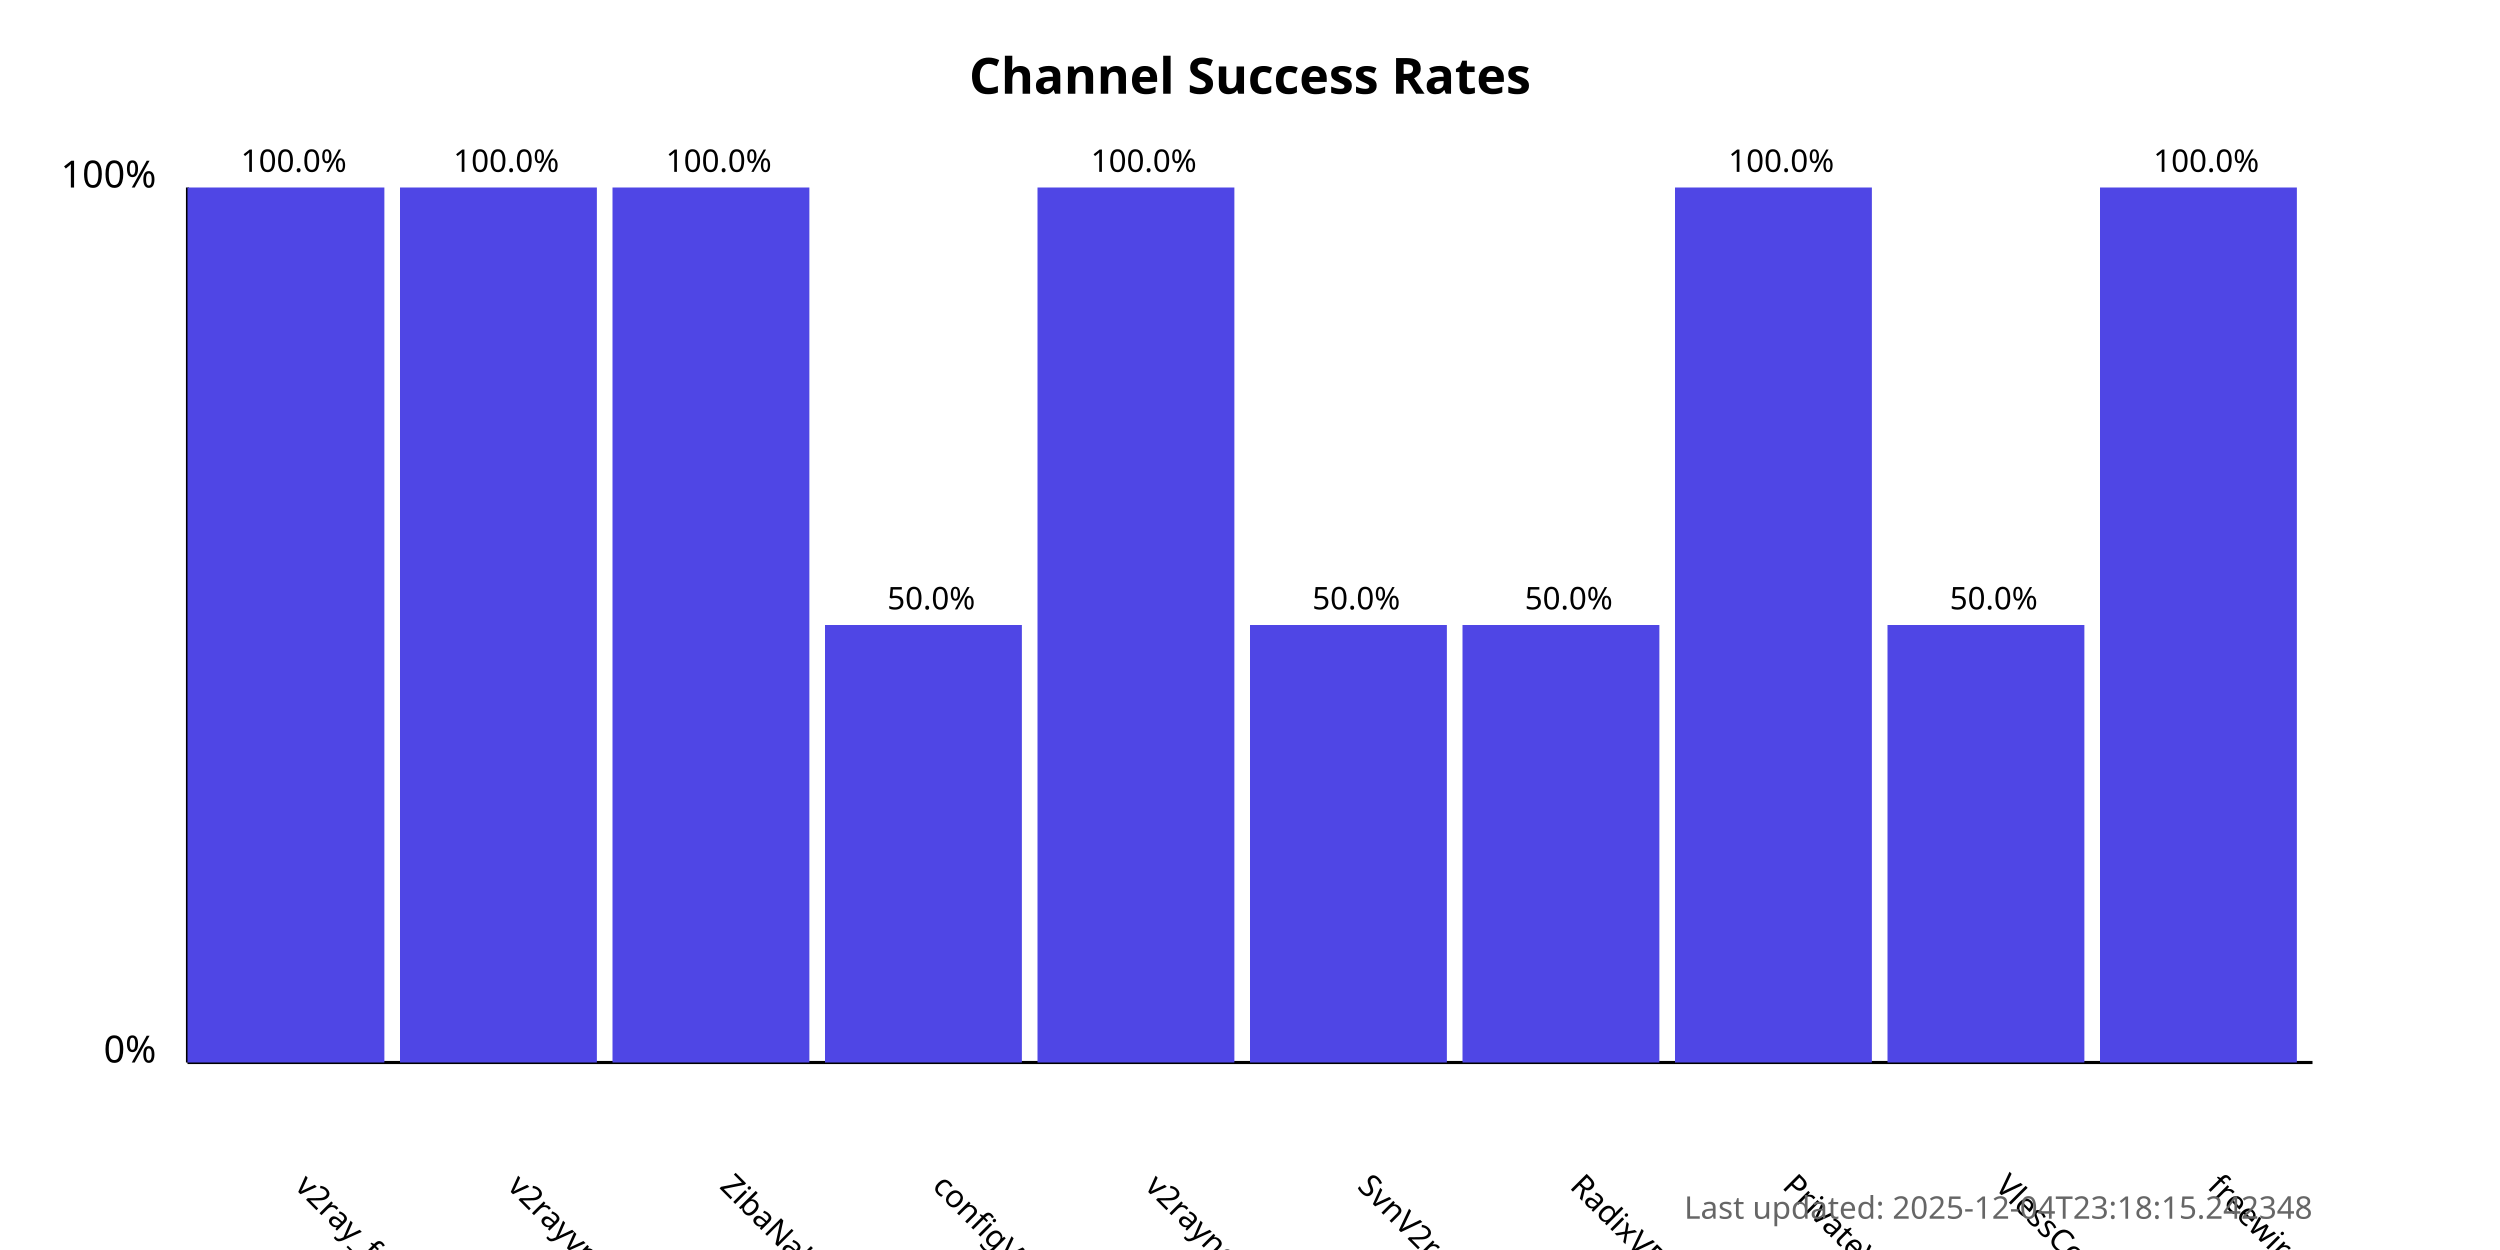
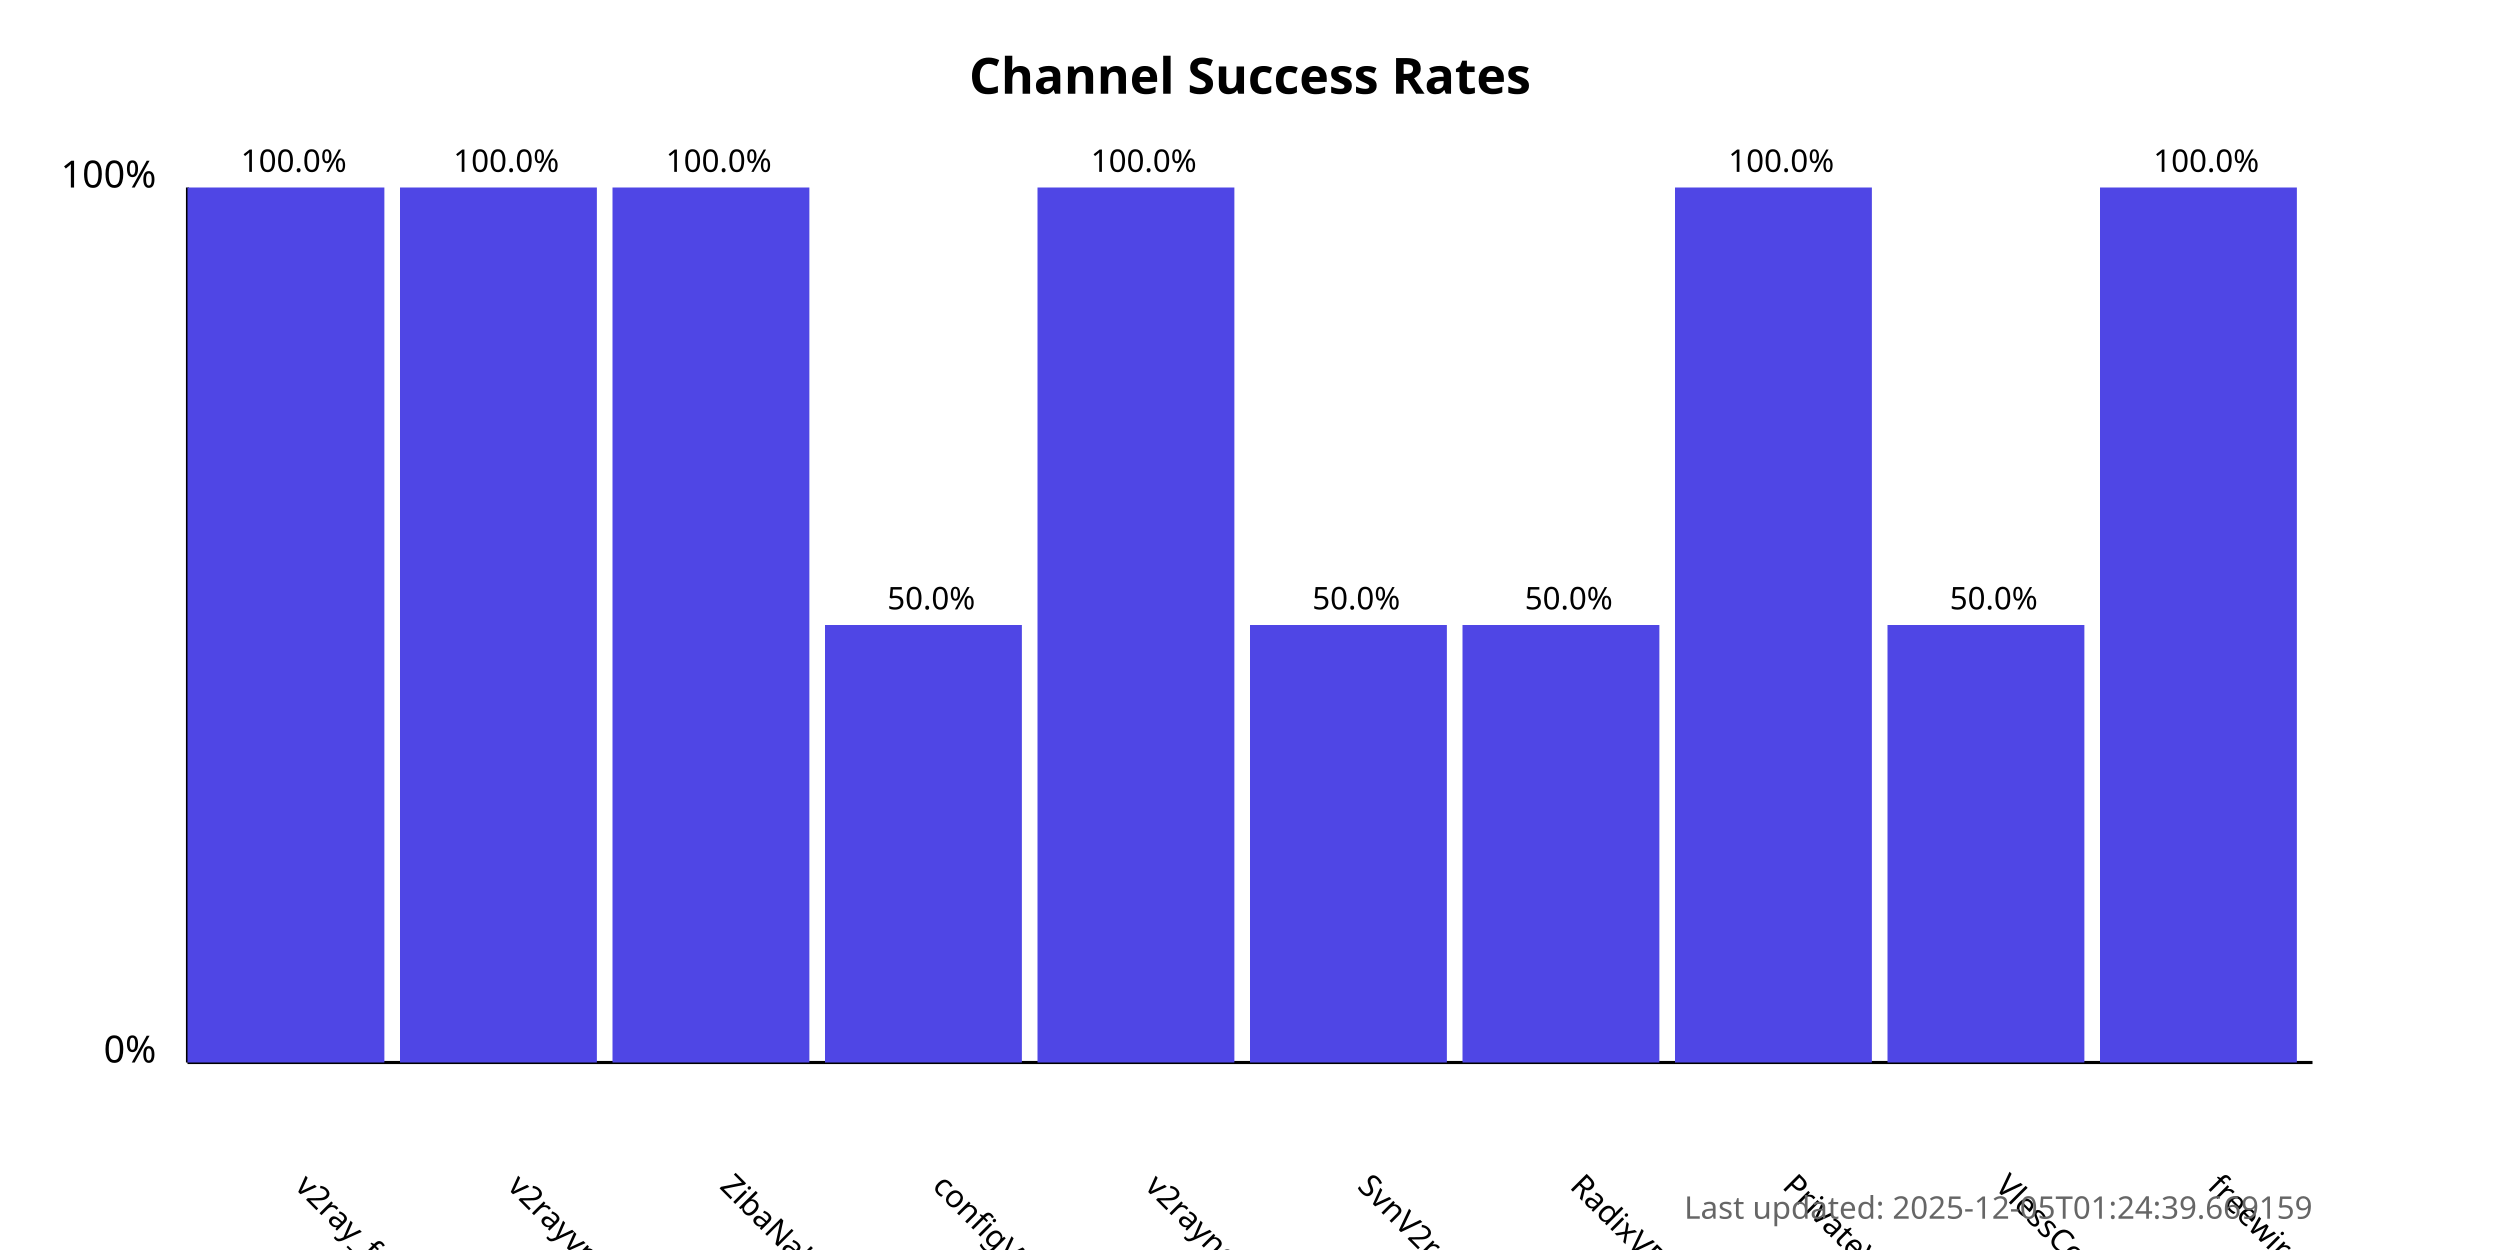
<svg xmlns="http://www.w3.org/2000/svg" width="800" height="400">
  <style>
            .chart-title { font: bold 16px sans-serif; }
            .axis-label { font: 12px sans-serif; }
            .tick-label { font: 10px sans-serif; }
            .bar { fill: #4f46e5; }
            .bar:hover { fill: #6366f1; }
            .timestamp { font: 10px sans-serif; fill: #666; }
        </style>
  <text x="400.0" y="30" text-anchor="middle" class="chart-title">
            Channel Success Rates
        </text>
  <line x1="60" y1="340" x2="60" y2="60" stroke="black" stroke-width="1" />
  <line x1="60" y1="340" x2="740" y2="340" stroke="black" stroke-width="1" />
  <text x="50" y="340" text-anchor="end" class="axis-label">0%</text>
  <text x="50" y="60" text-anchor="end" class="axis-label">100%</text>
  <g>
    <rect x="60" y="60.0" width="63.0" height="280.0" class="bar" />
    <text x="94.0" y="380" transform="rotate(45, 94.0, 380)" text-anchor="start" class="tick-label">
                v2ray_free_conf
            </text>
    <text x="94.0" y="55.0" text-anchor="middle" class="tick-label">
                100.0%
            </text>
  </g>
  <g>
    <rect x="128.0" y="60.0" width="63.0" height="280.0" class="bar" />
    <text x="162.0" y="380" transform="rotate(45, 162.0, 380)" text-anchor="start" class="tick-label">
                v2rayvpno
            </text>
    <text x="162.0" y="55.0" text-anchor="middle" class="tick-label">
                100.0%
            </text>
  </g>
  <g>
    <rect x="196.0" y="60.0" width="63.0" height="280.0" class="bar" />
    <text x="230.0" y="380" transform="rotate(45, 230.0, 380)" text-anchor="start" class="tick-label">
                ZibaNabz
            </text>
    <text x="230.0" y="55.0" text-anchor="middle" class="tick-label">
                100.0%
            </text>
  </g>
  <g>
    <rect x="264.0" y="200.0" width="63.0" height="140.0" class="bar" />
    <text x="298.0" y="380" transform="rotate(45, 298.0, 380)" text-anchor="start" class="tick-label">
                configV2rayForFree
            </text>
    <text x="298.0" y="195.0" text-anchor="middle" class="tick-label">
                50.0%
            </text>
  </g>
  <g>
    <rect x="332.0" y="60.0" width="63.0" height="280.0" class="bar" />
    <text x="366.0" y="380" transform="rotate(45, 366.0, 380)" text-anchor="start" class="tick-label">
                v2rayngvpn
            </text>
    <text x="366.0" y="55.0" text-anchor="middle" class="tick-label">
                100.0%
            </text>
  </g>
  <g>
    <rect x="400.0" y="200.0" width="63.0" height="140.0" class="bar" />
    <text x="434.0" y="380" transform="rotate(45, 434.0, 380)" text-anchor="start" class="tick-label">
                SvnV2ray
            </text>
    <text x="434.0" y="195.0" text-anchor="middle" class="tick-label">
                50.0%
            </text>
  </g>
  <g>
    <rect x="468.0" y="200.0" width="63.0" height="140.0" class="bar" />
    <text x="502.0" y="380" transform="rotate(45, 502.0, 380)" text-anchor="start" class="tick-label">
                RadixVPN
            </text>
    <text x="502.0" y="195.0" text-anchor="middle" class="tick-label">
                50.0%
            </text>
  </g>
  <g>
    <rect x="536.0" y="60.0" width="63.0" height="280.0" class="bar" />
    <text x="570.0" y="380" transform="rotate(45, 570.0, 380)" text-anchor="start" class="tick-label">
                PrivateVPNs
            </text>
    <text x="570.0" y="55.0" text-anchor="middle" class="tick-label">
                100.0%
            </text>
  </g>
  <g>
    <rect x="604.0" y="200.0" width="63.0" height="140.0" class="bar" />
    <text x="638.0" y="380" transform="rotate(45, 638.0, 380)" text-anchor="start" class="tick-label">
                VlessConfig
            </text>
    <text x="638.0" y="195.0" text-anchor="middle" class="tick-label">
                50.0%
            </text>
  </g>
  <g>
    <rect x="672.0" y="60.0" width="63.0" height="280.0" class="bar" />
    <text x="706.0" y="380" transform="rotate(45, 706.0, 380)" text-anchor="start" class="tick-label">
                freewireguard
            </text>
    <text x="706.0" y="55.0" text-anchor="middle" class="tick-label">
                100.0%
            </text>
  </g>
  <text x="740" y="390" text-anchor="end" class="timestamp">
-             Last updated: 2025-12-04T23:18:15.242348
+             Last updated: 2025-12-05T01:24:39.669159
        </text>
</svg>
